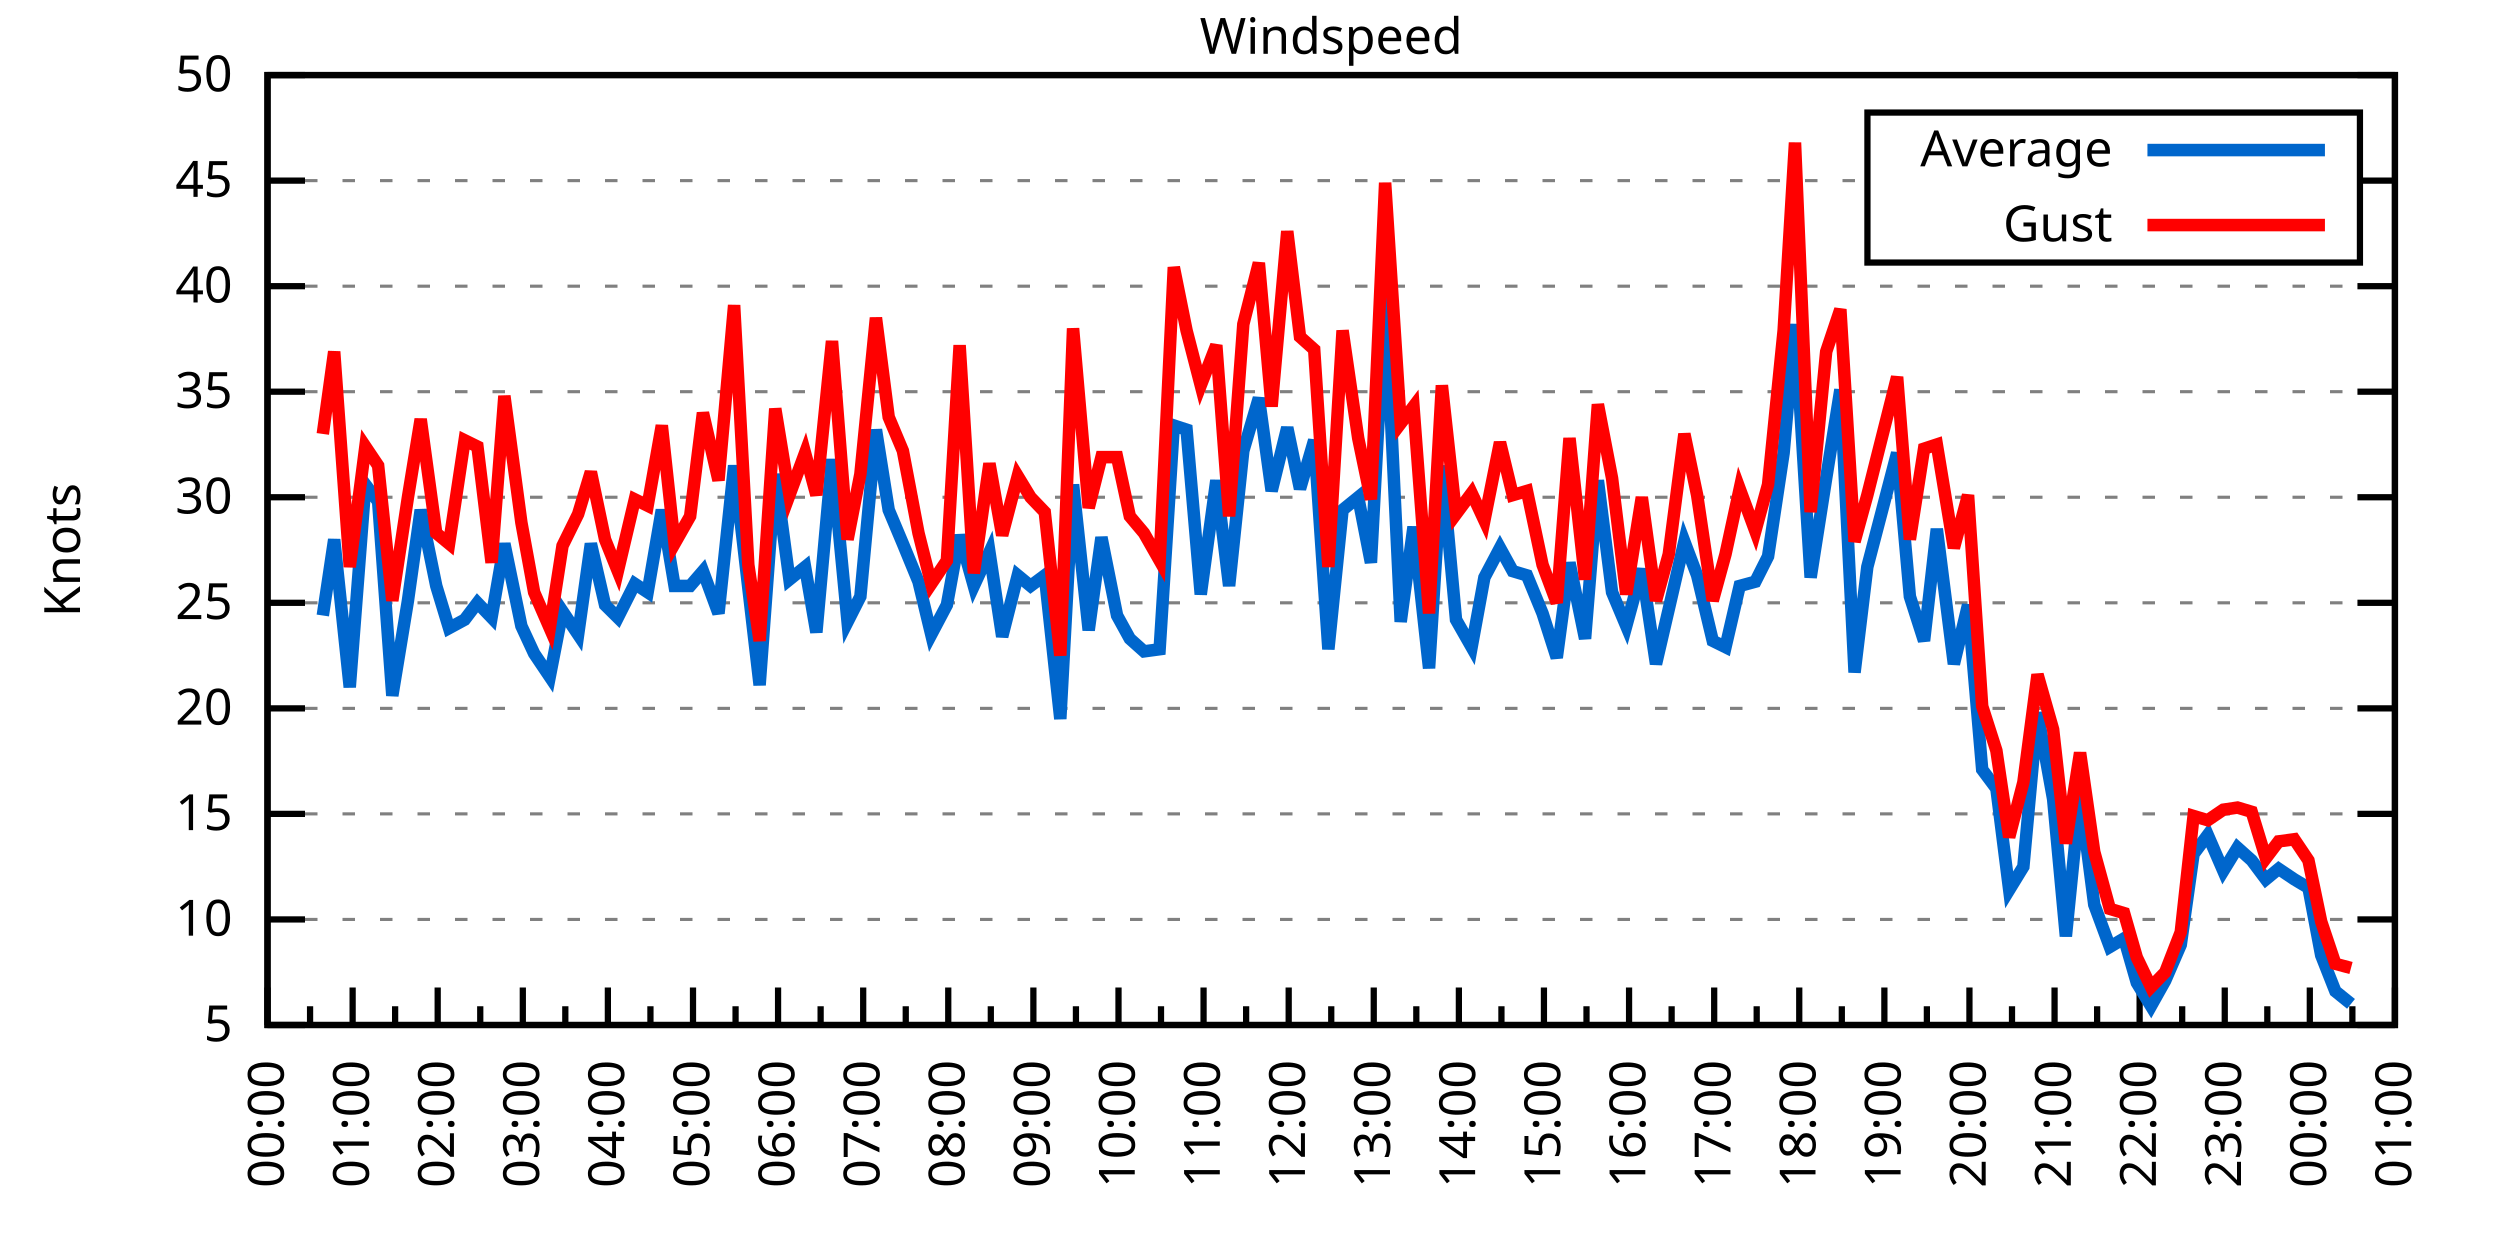
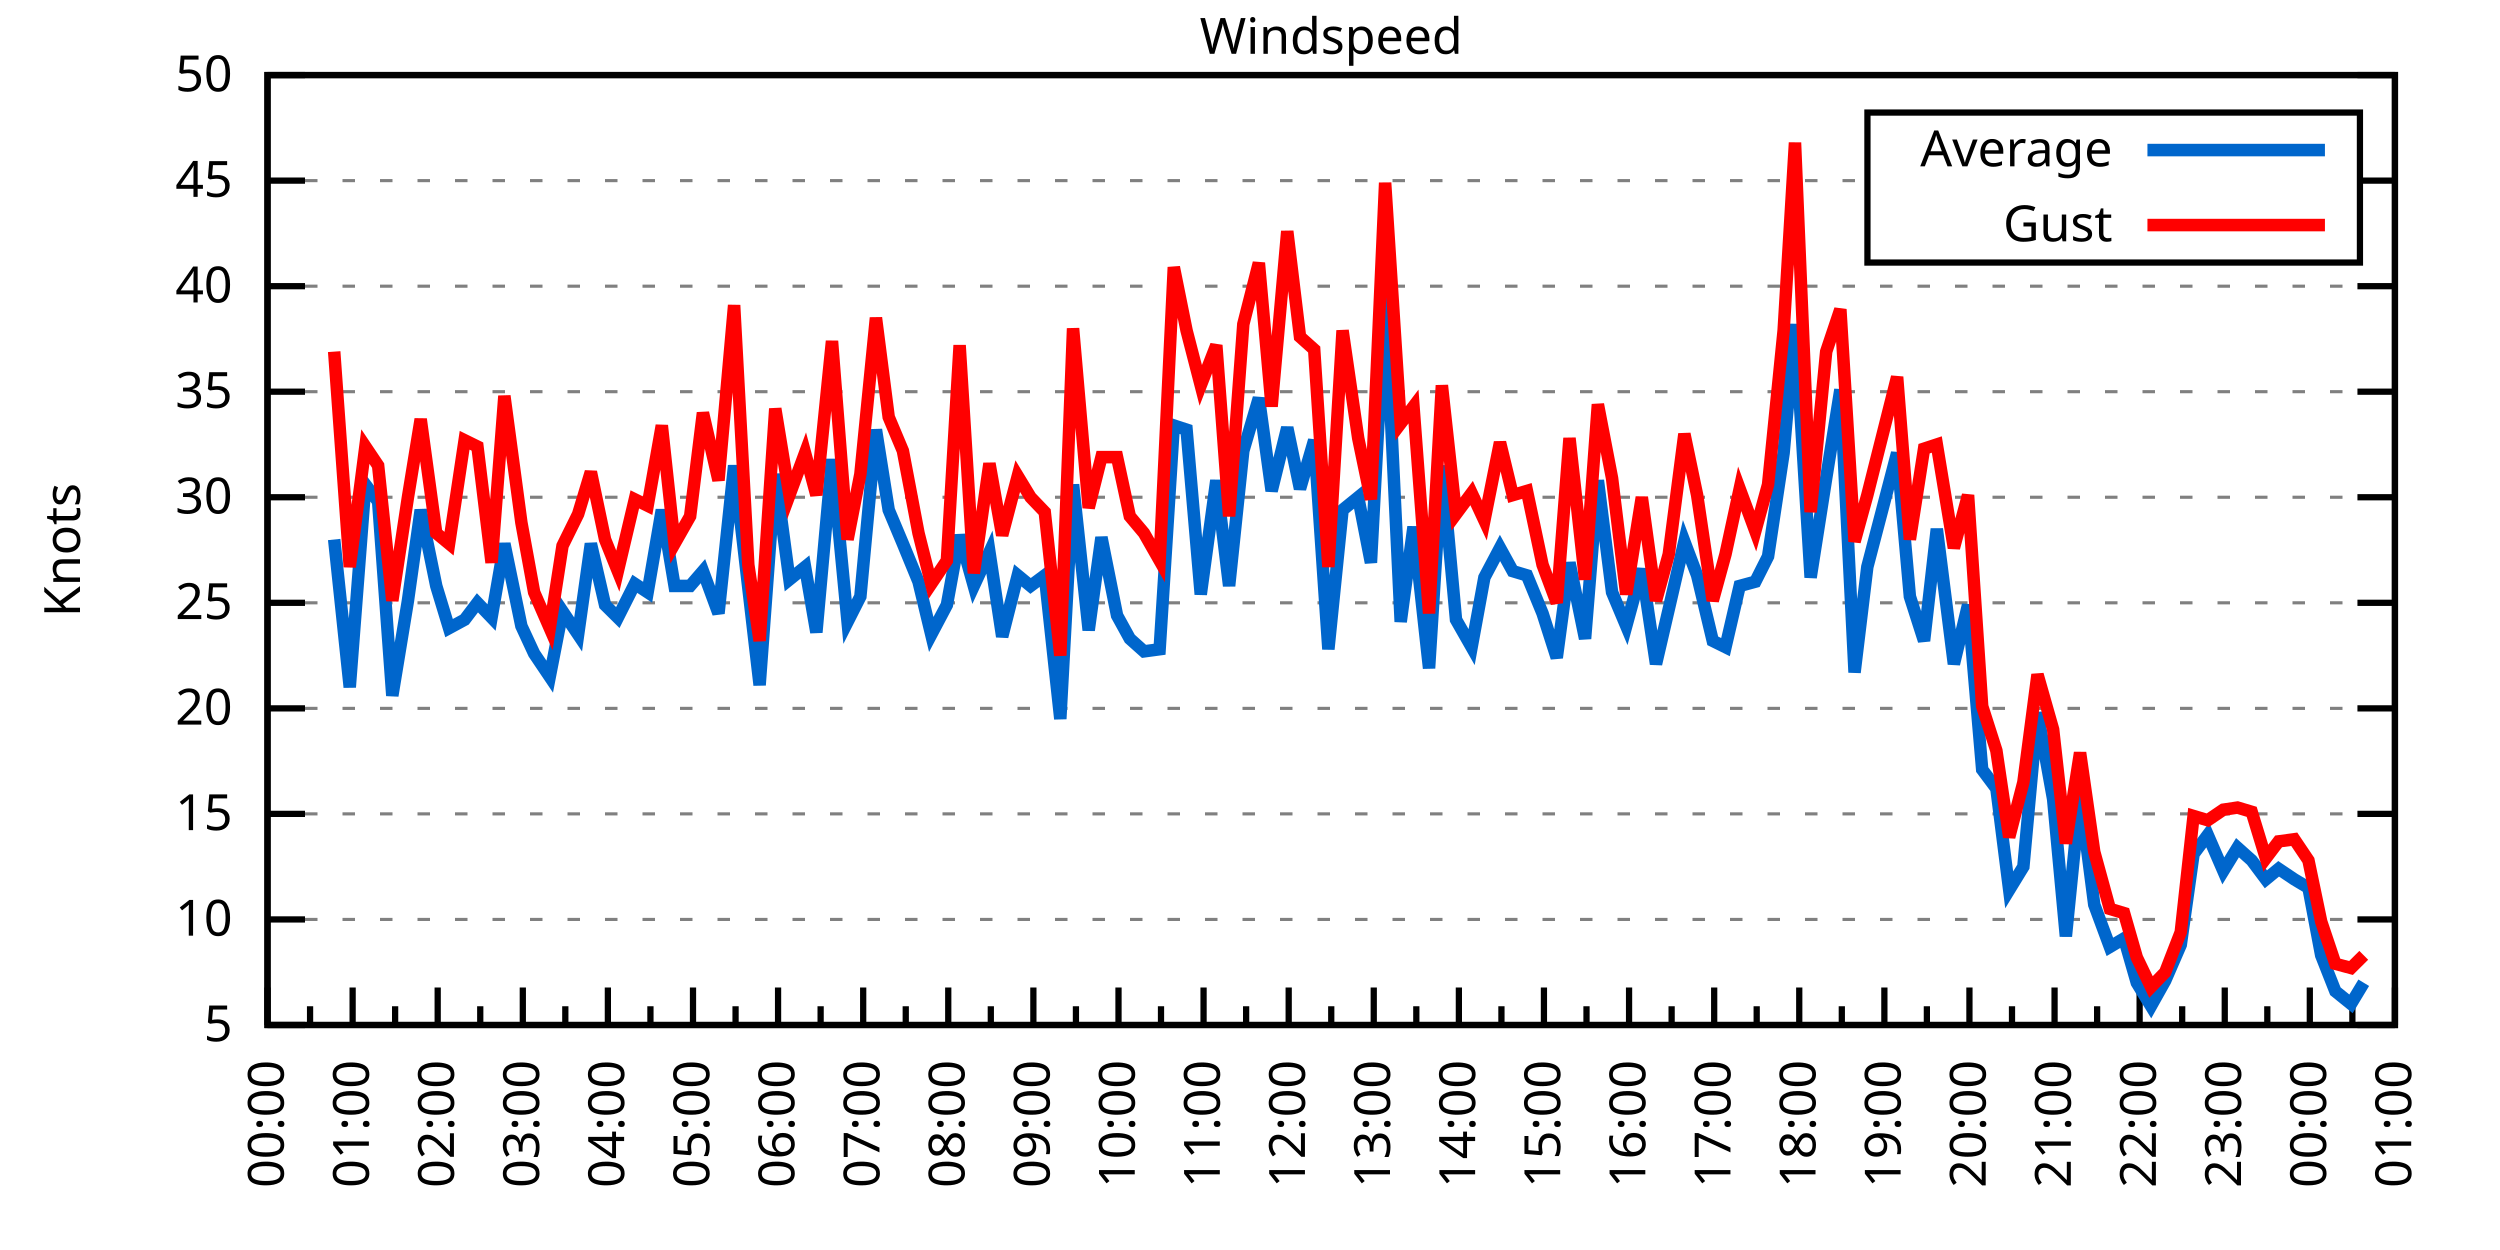
<svg xmlns="http://www.w3.org/2000/svg" xmlns:xlink="http://www.w3.org/1999/xlink" width="400" height="200" viewBox="0 0 400 200">
  <g id="gnuplot_canvas">
    <rect x="0" y="0" width="400" height="200" fill="none" />
    <defs>
      <circle id="gpDot" r="0.5" stroke-width="0.5" stroke="currentColor" />
      <path id="gpPt0" stroke-width="0.333" stroke="currentColor" d="M-1,0 h2 M0,-1 v2" />
      <path id="gpPt1" stroke-width="0.333" stroke="currentColor" d="M-1,-1 L1,1 M1,-1 L-1,1" />
      <path id="gpPt2" stroke-width="0.333" stroke="currentColor" d="M-1,0 L1,0 M0,-1 L0,1 M-1,-1 L1,1 M-1,1 L1,-1" />
      <rect id="gpPt3" stroke-width="0.333" stroke="currentColor" x="-1" y="-1" width="2" height="2" />
      <rect id="gpPt4" stroke-width="0.333" stroke="currentColor" fill="currentColor" x="-1" y="-1" width="2" height="2" />
      <circle id="gpPt5" stroke-width="0.333" stroke="currentColor" cx="0" cy="0" r="1" />
      <use xlink:href="#gpPt5" id="gpPt6" fill="currentColor" stroke="none" />
      <path id="gpPt7" stroke-width="0.333" stroke="currentColor" d="M0,-1.33 L-1.33,0.67 L1.33,0.67 z" />
      <use xlink:href="#gpPt7" id="gpPt8" fill="currentColor" stroke="none" />
      <use xlink:href="#gpPt7" id="gpPt9" stroke="currentColor" transform="rotate(180)" />
      <use xlink:href="#gpPt9" id="gpPt10" fill="currentColor" stroke="none" />
      <use xlink:href="#gpPt3" id="gpPt11" stroke="currentColor" transform="rotate(45)" />
      <use xlink:href="#gpPt11" id="gpPt12" fill="currentColor" stroke="none" />
      <path id="gpPt13" stroke-width="0.333" stroke="currentColor" d="M0,1.330 L1.265,0.411 L0.782,-1.067 L-0.782,-1.076 L-1.265,0.411 z" />
      <use xlink:href="#gpPt13" id="gpPt14" fill="currentColor" stroke="none" />
      <filter id="textbox" filterUnits="objectBoundingBox" x="0" y="0" height="1" width="1">
        <feFlood flood-color="white" flood-opacity="1" result="bgnd" />
        <feComposite in="SourceGraphic" in2="bgnd" operator="atop" />
      </filter>
      <filter id="greybox" filterUnits="objectBoundingBox" x="0" y="0" height="1" width="1">
        <feFlood flood-color="lightgrey" flood-opacity="1" result="grey" />
        <feComposite in="SourceGraphic" in2="grey" operator="atop" />
      </filter>
    </defs>
    <g fill="none" color="white" stroke="currentColor" stroke-width="1.00" stroke-linecap="butt" stroke-linejoin="miter">
</g>
    <g fill="none" color="black" stroke="currentColor" stroke-width="1.00" stroke-linecap="butt" stroke-linejoin="miter">
      <g stroke="none" shape-rendering="crispEdges">
        <polygon fill="rgb(255, 255, 255)" points="42.80,164.00 383.18,164.00 383.18,12.02 42.80,12.02 " />
      </g>
    </g>
    <g fill="none" color="black" stroke="currentColor" stroke-width="1.00" stroke-linecap="butt" stroke-linejoin="miter">
</g>
    <g fill="none" color="black" stroke="black" stroke-width="0.50" stroke-linecap="butt" stroke-linejoin="miter">
</g>
    <g fill="none" color="gray" stroke="currentColor" stroke-width="0.50" stroke-linecap="butt" stroke-linejoin="miter">
      <path stroke="gray" stroke-dasharray="2,4" class="gridline" d="M42.80,164.00 L383.19,164.00  " />
    </g>
    <g fill="none" color="gray" stroke="gray" stroke-width="1.00" stroke-linecap="butt" stroke-linejoin="miter">
</g>
    <g fill="none" color="black" stroke="currentColor" stroke-width="1.00" stroke-linecap="butt" stroke-linejoin="miter">
      <path stroke="black" d="M42.80,164.00 L48.80,164.00 M383.19,164.00 L377.19,164.00  " />
      <g transform="translate(37.20,166.60)" stroke="none" fill="black" font-family="Sans" font-size="8.00" text-anchor="end">
        <text>
          <tspan font-family="Sans"> 5</tspan>
        </text>
      </g>
    </g>
    <g fill="none" color="black" stroke="currentColor" stroke-width="1.00" stroke-linecap="butt" stroke-linejoin="miter">
</g>
    <g fill="none" color="black" stroke="black" stroke-width="0.50" stroke-linecap="butt" stroke-linejoin="miter">
</g>
    <g fill="none" color="gray" stroke="currentColor" stroke-width="0.50" stroke-linecap="butt" stroke-linejoin="miter">
      <path stroke="gray" stroke-dasharray="2,4" class="gridline" d="M42.80,147.11 L383.19,147.11  " />
    </g>
    <g fill="none" color="gray" stroke="gray" stroke-width="1.00" stroke-linecap="butt" stroke-linejoin="miter">
</g>
    <g fill="none" color="black" stroke="currentColor" stroke-width="1.00" stroke-linecap="butt" stroke-linejoin="miter">
      <path stroke="black" d="M42.80,147.11 L48.80,147.11 M383.19,147.11 L377.19,147.11  " />
      <g transform="translate(37.20,149.71)" stroke="none" fill="black" font-family="Sans" font-size="8.00" text-anchor="end">
        <text>
          <tspan font-family="Sans"> 10</tspan>
        </text>
      </g>
    </g>
    <g fill="none" color="black" stroke="currentColor" stroke-width="1.00" stroke-linecap="butt" stroke-linejoin="miter">
</g>
    <g fill="none" color="black" stroke="black" stroke-width="0.50" stroke-linecap="butt" stroke-linejoin="miter">
</g>
    <g fill="none" color="gray" stroke="currentColor" stroke-width="0.50" stroke-linecap="butt" stroke-linejoin="miter">
      <path stroke="gray" stroke-dasharray="2,4" class="gridline" d="M42.80,130.22 L383.19,130.22  " />
    </g>
    <g fill="none" color="gray" stroke="gray" stroke-width="1.00" stroke-linecap="butt" stroke-linejoin="miter">
</g>
    <g fill="none" color="black" stroke="currentColor" stroke-width="1.00" stroke-linecap="butt" stroke-linejoin="miter">
      <path stroke="black" d="M42.80,130.22 L48.80,130.22 M383.19,130.22 L377.19,130.22  " />
      <g transform="translate(37.20,132.82)" stroke="none" fill="black" font-family="Sans" font-size="8.00" text-anchor="end">
        <text>
          <tspan font-family="Sans"> 15</tspan>
        </text>
      </g>
    </g>
    <g fill="none" color="black" stroke="currentColor" stroke-width="1.00" stroke-linecap="butt" stroke-linejoin="miter">
</g>
    <g fill="none" color="black" stroke="black" stroke-width="0.50" stroke-linecap="butt" stroke-linejoin="miter">
</g>
    <g fill="none" color="gray" stroke="currentColor" stroke-width="0.50" stroke-linecap="butt" stroke-linejoin="miter">
      <path stroke="gray" stroke-dasharray="2,4" class="gridline" d="M42.80,113.34 L383.19,113.34  " />
    </g>
    <g fill="none" color="gray" stroke="gray" stroke-width="1.00" stroke-linecap="butt" stroke-linejoin="miter">
</g>
    <g fill="none" color="black" stroke="currentColor" stroke-width="1.00" stroke-linecap="butt" stroke-linejoin="miter">
      <path stroke="black" d="M42.80,113.34 L48.80,113.34 M383.19,113.34 L377.19,113.34  " />
      <g transform="translate(37.20,115.94)" stroke="none" fill="black" font-family="Sans" font-size="8.00" text-anchor="end">
        <text>
          <tspan font-family="Sans"> 20</tspan>
        </text>
      </g>
    </g>
    <g fill="none" color="black" stroke="currentColor" stroke-width="1.00" stroke-linecap="butt" stroke-linejoin="miter">
</g>
    <g fill="none" color="black" stroke="black" stroke-width="0.50" stroke-linecap="butt" stroke-linejoin="miter">
</g>
    <g fill="none" color="gray" stroke="currentColor" stroke-width="0.50" stroke-linecap="butt" stroke-linejoin="miter">
      <path stroke="gray" stroke-dasharray="2,4" class="gridline" d="M42.80,96.45 L383.19,96.45  " />
    </g>
    <g fill="none" color="gray" stroke="gray" stroke-width="1.00" stroke-linecap="butt" stroke-linejoin="miter">
</g>
    <g fill="none" color="black" stroke="currentColor" stroke-width="1.00" stroke-linecap="butt" stroke-linejoin="miter">
      <path stroke="black" d="M42.80,96.45 L48.80,96.45 M383.19,96.45 L377.19,96.45  " />
      <g transform="translate(37.20,99.05)" stroke="none" fill="black" font-family="Sans" font-size="8.00" text-anchor="end">
        <text>
          <tspan font-family="Sans"> 25</tspan>
        </text>
      </g>
    </g>
    <g fill="none" color="black" stroke="currentColor" stroke-width="1.00" stroke-linecap="butt" stroke-linejoin="miter">
</g>
    <g fill="none" color="black" stroke="black" stroke-width="0.50" stroke-linecap="butt" stroke-linejoin="miter">
</g>
    <g fill="none" color="gray" stroke="currentColor" stroke-width="0.50" stroke-linecap="butt" stroke-linejoin="miter">
      <path stroke="gray" stroke-dasharray="2,4" class="gridline" d="M42.80,79.56 L383.19,79.56  " />
    </g>
    <g fill="none" color="gray" stroke="gray" stroke-width="1.00" stroke-linecap="butt" stroke-linejoin="miter">
</g>
    <g fill="none" color="black" stroke="currentColor" stroke-width="1.00" stroke-linecap="butt" stroke-linejoin="miter">
      <path stroke="black" d="M42.80,79.56 L48.80,79.56 M383.19,79.56 L377.19,79.56  " />
      <g transform="translate(37.20,82.16)" stroke="none" fill="black" font-family="Sans" font-size="8.00" text-anchor="end">
        <text>
          <tspan font-family="Sans"> 30</tspan>
        </text>
      </g>
    </g>
    <g fill="none" color="black" stroke="currentColor" stroke-width="1.00" stroke-linecap="butt" stroke-linejoin="miter">
</g>
    <g fill="none" color="black" stroke="black" stroke-width="0.50" stroke-linecap="butt" stroke-linejoin="miter">
</g>
    <g fill="none" color="gray" stroke="currentColor" stroke-width="0.50" stroke-linecap="butt" stroke-linejoin="miter">
      <path stroke="gray" stroke-dasharray="2,4" class="gridline" d="M42.80,62.67 L383.19,62.67  " />
    </g>
    <g fill="none" color="gray" stroke="gray" stroke-width="1.00" stroke-linecap="butt" stroke-linejoin="miter">
</g>
    <g fill="none" color="black" stroke="currentColor" stroke-width="1.00" stroke-linecap="butt" stroke-linejoin="miter">
      <path stroke="black" d="M42.80,62.67 L48.80,62.67 M383.19,62.67 L377.19,62.67  " />
      <g transform="translate(37.20,65.27)" stroke="none" fill="black" font-family="Sans" font-size="8.00" text-anchor="end">
        <text>
          <tspan font-family="Sans"> 35</tspan>
        </text>
      </g>
    </g>
    <g fill="none" color="black" stroke="currentColor" stroke-width="1.00" stroke-linecap="butt" stroke-linejoin="miter">
</g>
    <g fill="none" color="black" stroke="black" stroke-width="0.50" stroke-linecap="butt" stroke-linejoin="miter">
</g>
    <g fill="none" color="gray" stroke="currentColor" stroke-width="0.50" stroke-linecap="butt" stroke-linejoin="miter">
      <path stroke="gray" stroke-dasharray="2,4" class="gridline" d="M42.80,45.79 L383.19,45.79  " />
    </g>
    <g fill="none" color="gray" stroke="gray" stroke-width="1.00" stroke-linecap="butt" stroke-linejoin="miter">
</g>
    <g fill="none" color="black" stroke="currentColor" stroke-width="1.00" stroke-linecap="butt" stroke-linejoin="miter">
      <path stroke="black" d="M42.80,45.79 L48.80,45.79 M383.19,45.79 L377.19,45.79  " />
      <g transform="translate(37.20,48.39)" stroke="none" fill="black" font-family="Sans" font-size="8.00" text-anchor="end">
        <text>
          <tspan font-family="Sans"> 40</tspan>
        </text>
      </g>
    </g>
    <g fill="none" color="black" stroke="currentColor" stroke-width="1.00" stroke-linecap="butt" stroke-linejoin="miter">
</g>
    <g fill="none" color="black" stroke="black" stroke-width="0.50" stroke-linecap="butt" stroke-linejoin="miter">
</g>
    <g fill="none" color="gray" stroke="currentColor" stroke-width="0.50" stroke-linecap="butt" stroke-linejoin="miter">
      <path stroke="gray" stroke-dasharray="2,4" class="gridline" d="M42.80,28.90 L298.79,28.90 M377.59,28.90 L383.19,28.90  " />
    </g>
    <g fill="none" color="gray" stroke="gray" stroke-width="1.00" stroke-linecap="butt" stroke-linejoin="miter">
</g>
    <g fill="none" color="black" stroke="currentColor" stroke-width="1.00" stroke-linecap="butt" stroke-linejoin="miter">
      <path stroke="black" d="M42.80,28.90 L48.80,28.90 M383.19,28.90 L377.19,28.90  " />
      <g transform="translate(37.20,31.50)" stroke="none" fill="black" font-family="Sans" font-size="8.00" text-anchor="end">
        <text>
          <tspan font-family="Sans"> 45</tspan>
        </text>
      </g>
    </g>
    <g fill="none" color="black" stroke="currentColor" stroke-width="1.00" stroke-linecap="butt" stroke-linejoin="miter">
</g>
    <g fill="none" color="black" stroke="black" stroke-width="0.50" stroke-linecap="butt" stroke-linejoin="miter">
</g>
    <g fill="none" color="gray" stroke="currentColor" stroke-width="0.50" stroke-linecap="butt" stroke-linejoin="miter">
      <path stroke="gray" stroke-dasharray="2,4" class="gridline" d="M42.80,12.01 L383.19,12.01  " />
    </g>
    <g fill="none" color="gray" stroke="gray" stroke-width="1.00" stroke-linecap="butt" stroke-linejoin="miter">
</g>
    <g fill="none" color="black" stroke="currentColor" stroke-width="1.00" stroke-linecap="butt" stroke-linejoin="miter">
      <path stroke="black" d="M42.80,12.01 L48.80,12.01 M383.19,12.01 L377.19,12.01  " />
      <g transform="translate(37.20,14.61)" stroke="none" fill="black" font-family="Sans" font-size="8.00" text-anchor="end">
        <text>
          <tspan font-family="Sans"> 50</tspan>
        </text>
      </g>
    </g>
    <g fill="none" color="black" stroke="currentColor" stroke-width="1.00" stroke-linecap="butt" stroke-linejoin="miter">
      <path stroke="black" d="M42.80,164.00 L42.80,158.00  " />
      <g transform="translate(45.40,169.60) rotate(270)" stroke="none" fill="black" font-family="Sans" font-size="8.00" text-anchor="end">
        <text>
          <tspan font-family="Sans">00:00</tspan>
        </text>
      </g>
    </g>
    <g fill="none" color="black" stroke="currentColor" stroke-width="1.00" stroke-linecap="butt" stroke-linejoin="miter">
      <path stroke="black" d="M49.61,164.00 L49.61,161.00 M56.42,164.00 L56.42,158.00  " />
      <g transform="translate(59.02,169.60) rotate(270)" stroke="none" fill="black" font-family="Sans" font-size="8.00" text-anchor="end">
        <text>
          <tspan font-family="Sans">01:00</tspan>
        </text>
      </g>
    </g>
    <g fill="none" color="black" stroke="currentColor" stroke-width="1.00" stroke-linecap="butt" stroke-linejoin="miter">
      <path stroke="black" d="M63.22,164.00 L63.22,161.00 M70.03,164.00 L70.03,158.00  " />
      <g transform="translate(72.63,169.60) rotate(270)" stroke="none" fill="black" font-family="Sans" font-size="8.00" text-anchor="end">
        <text>
          <tspan font-family="Sans">02:00</tspan>
        </text>
      </g>
    </g>
    <g fill="none" color="black" stroke="currentColor" stroke-width="1.00" stroke-linecap="butt" stroke-linejoin="miter">
      <path stroke="black" d="M76.84,164.00 L76.84,161.00 M83.65,164.00 L83.65,158.00  " />
      <g transform="translate(86.25,169.60) rotate(270)" stroke="none" fill="black" font-family="Sans" font-size="8.00" text-anchor="end">
        <text>
          <tspan font-family="Sans">03:00</tspan>
        </text>
      </g>
    </g>
    <g fill="none" color="black" stroke="currentColor" stroke-width="1.00" stroke-linecap="butt" stroke-linejoin="miter">
      <path stroke="black" d="M90.45,164.00 L90.45,161.00 M97.26,164.00 L97.26,158.00  " />
      <g transform="translate(99.86,169.60) rotate(270)" stroke="none" fill="black" font-family="Sans" font-size="8.00" text-anchor="end">
        <text>
          <tspan font-family="Sans">04:00</tspan>
        </text>
      </g>
    </g>
    <g fill="none" color="black" stroke="currentColor" stroke-width="1.00" stroke-linecap="butt" stroke-linejoin="miter">
      <path stroke="black" d="M104.07,164.00 L104.07,161.00 M110.88,164.00 L110.88,158.00  " />
      <g transform="translate(113.48,169.60) rotate(270)" stroke="none" fill="black" font-family="Sans" font-size="8.00" text-anchor="end">
        <text>
          <tspan font-family="Sans">05:00</tspan>
        </text>
      </g>
    </g>
    <g fill="none" color="black" stroke="currentColor" stroke-width="1.00" stroke-linecap="butt" stroke-linejoin="miter">
      <path stroke="black" d="M117.69,164.00 L117.69,161.00 M124.49,164.00 L124.49,158.00  " />
      <g transform="translate(127.09,169.60) rotate(270)" stroke="none" fill="black" font-family="Sans" font-size="8.00" text-anchor="end">
        <text>
          <tspan font-family="Sans">06:00</tspan>
        </text>
      </g>
    </g>
    <g fill="none" color="black" stroke="currentColor" stroke-width="1.00" stroke-linecap="butt" stroke-linejoin="miter">
      <path stroke="black" d="M131.30,164.00 L131.30,161.00 M138.11,164.00 L138.11,158.00  " />
      <g transform="translate(140.71,169.60) rotate(270)" stroke="none" fill="black" font-family="Sans" font-size="8.00" text-anchor="end">
        <text>
          <tspan font-family="Sans">07:00</tspan>
        </text>
      </g>
    </g>
    <g fill="none" color="black" stroke="currentColor" stroke-width="1.00" stroke-linecap="butt" stroke-linejoin="miter">
      <path stroke="black" d="M144.92,164.00 L144.92,161.00 M151.72,164.00 L151.72,158.00  " />
      <g transform="translate(154.32,169.60) rotate(270)" stroke="none" fill="black" font-family="Sans" font-size="8.00" text-anchor="end">
        <text>
          <tspan font-family="Sans">08:00</tspan>
        </text>
      </g>
    </g>
    <g fill="none" color="black" stroke="currentColor" stroke-width="1.00" stroke-linecap="butt" stroke-linejoin="miter">
      <path stroke="black" d="M158.53,164.00 L158.53,161.00 M165.34,164.00 L165.34,158.00  " />
      <g transform="translate(167.94,169.60) rotate(270)" stroke="none" fill="black" font-family="Sans" font-size="8.00" text-anchor="end">
        <text>
          <tspan font-family="Sans">09:00</tspan>
        </text>
      </g>
    </g>
    <g fill="none" color="black" stroke="currentColor" stroke-width="1.00" stroke-linecap="butt" stroke-linejoin="miter">
      <path stroke="black" d="M172.15,164.00 L172.15,161.00 M178.96,164.00 L178.96,158.00  " />
      <g transform="translate(181.56,169.60) rotate(270)" stroke="none" fill="black" font-family="Sans" font-size="8.00" text-anchor="end">
        <text>
          <tspan font-family="Sans">10:00</tspan>
        </text>
      </g>
    </g>
    <g fill="none" color="black" stroke="currentColor" stroke-width="1.00" stroke-linecap="butt" stroke-linejoin="miter">
      <path stroke="black" d="M185.76,164.00 L185.76,161.00 M192.57,164.00 L192.57,158.00  " />
      <g transform="translate(195.17,169.60) rotate(270)" stroke="none" fill="black" font-family="Sans" font-size="8.00" text-anchor="end">
        <text>
          <tspan font-family="Sans">11:00</tspan>
        </text>
      </g>
    </g>
    <g fill="none" color="black" stroke="currentColor" stroke-width="1.00" stroke-linecap="butt" stroke-linejoin="miter">
      <path stroke="black" d="M199.38,164.00 L199.38,161.00 M206.19,164.00 L206.19,158.00  " />
      <g transform="translate(208.79,169.60) rotate(270)" stroke="none" fill="black" font-family="Sans" font-size="8.00" text-anchor="end">
        <text>
          <tspan font-family="Sans">12:00</tspan>
        </text>
      </g>
    </g>
    <g fill="none" color="black" stroke="currentColor" stroke-width="1.00" stroke-linecap="butt" stroke-linejoin="miter">
      <path stroke="black" d="M213.00,164.00 L213.00,161.00 M219.80,164.00 L219.80,158.00  " />
      <g transform="translate(222.40,169.60) rotate(270)" stroke="none" fill="black" font-family="Sans" font-size="8.00" text-anchor="end">
        <text>
          <tspan font-family="Sans">13:00</tspan>
        </text>
      </g>
    </g>
    <g fill="none" color="black" stroke="currentColor" stroke-width="1.00" stroke-linecap="butt" stroke-linejoin="miter">
      <path stroke="black" d="M226.61,164.00 L226.61,161.00 M233.42,164.00 L233.42,158.00  " />
      <g transform="translate(236.02,169.60) rotate(270)" stroke="none" fill="black" font-family="Sans" font-size="8.00" text-anchor="end">
        <text>
          <tspan font-family="Sans">14:00</tspan>
        </text>
      </g>
    </g>
    <g fill="none" color="black" stroke="currentColor" stroke-width="1.00" stroke-linecap="butt" stroke-linejoin="miter">
      <path stroke="black" d="M240.23,164.00 L240.23,161.00 M247.03,164.00 L247.03,158.00  " />
      <g transform="translate(249.63,169.60) rotate(270)" stroke="none" fill="black" font-family="Sans" font-size="8.00" text-anchor="end">
        <text>
          <tspan font-family="Sans">15:00</tspan>
        </text>
      </g>
    </g>
    <g fill="none" color="black" stroke="currentColor" stroke-width="1.00" stroke-linecap="butt" stroke-linejoin="miter">
      <path stroke="black" d="M253.84,164.00 L253.84,161.00 M260.65,164.00 L260.65,158.00  " />
      <g transform="translate(263.25,169.60) rotate(270)" stroke="none" fill="black" font-family="Sans" font-size="8.00" text-anchor="end">
        <text>
          <tspan font-family="Sans">16:00</tspan>
        </text>
      </g>
    </g>
    <g fill="none" color="black" stroke="currentColor" stroke-width="1.00" stroke-linecap="butt" stroke-linejoin="miter">
      <path stroke="black" d="M267.46,164.00 L267.46,161.00 M274.27,164.00 L274.27,158.00  " />
      <g transform="translate(276.87,169.60) rotate(270)" stroke="none" fill="black" font-family="Sans" font-size="8.00" text-anchor="end">
        <text>
          <tspan font-family="Sans">17:00</tspan>
        </text>
      </g>
    </g>
    <g fill="none" color="black" stroke="currentColor" stroke-width="1.00" stroke-linecap="butt" stroke-linejoin="miter">
      <path stroke="black" d="M281.07,164.00 L281.07,161.00 M287.88,164.00 L287.88,158.00  " />
      <g transform="translate(290.48,169.60) rotate(270)" stroke="none" fill="black" font-family="Sans" font-size="8.00" text-anchor="end">
        <text>
          <tspan font-family="Sans">18:00</tspan>
        </text>
      </g>
    </g>
    <g fill="none" color="black" stroke="currentColor" stroke-width="1.00" stroke-linecap="butt" stroke-linejoin="miter">
      <path stroke="black" d="M294.69,164.00 L294.69,161.00 M301.50,164.00 L301.50,158.00  " />
      <g transform="translate(304.10,169.60) rotate(270)" stroke="none" fill="black" font-family="Sans" font-size="8.00" text-anchor="end">
        <text>
          <tspan font-family="Sans">19:00</tspan>
        </text>
      </g>
    </g>
    <g fill="none" color="black" stroke="currentColor" stroke-width="1.00" stroke-linecap="butt" stroke-linejoin="miter">
      <path stroke="black" d="M308.30,164.00 L308.30,161.00 M315.11,164.00 L315.11,158.00  " />
      <g transform="translate(317.71,169.60) rotate(270)" stroke="none" fill="black" font-family="Sans" font-size="8.00" text-anchor="end">
        <text>
          <tspan font-family="Sans">20:00</tspan>
        </text>
      </g>
    </g>
    <g fill="none" color="black" stroke="currentColor" stroke-width="1.00" stroke-linecap="butt" stroke-linejoin="miter">
      <path stroke="black" d="M321.92,164.00 L321.92,161.00 M328.73,164.00 L328.73,158.00  " />
      <g transform="translate(331.33,169.60) rotate(270)" stroke="none" fill="black" font-family="Sans" font-size="8.00" text-anchor="end">
        <text>
          <tspan font-family="Sans">21:00</tspan>
        </text>
      </g>
    </g>
    <g fill="none" color="black" stroke="currentColor" stroke-width="1.00" stroke-linecap="butt" stroke-linejoin="miter">
      <path stroke="black" d="M335.54,164.00 L335.54,161.00 M342.34,164.00 L342.34,158.00  " />
      <g transform="translate(344.94,169.60) rotate(270)" stroke="none" fill="black" font-family="Sans" font-size="8.00" text-anchor="end">
        <text>
          <tspan font-family="Sans">22:00</tspan>
        </text>
      </g>
    </g>
    <g fill="none" color="black" stroke="currentColor" stroke-width="1.00" stroke-linecap="butt" stroke-linejoin="miter">
      <path stroke="black" d="M349.15,164.00 L349.15,161.00 M355.96,164.00 L355.96,158.00  " />
      <g transform="translate(358.56,169.60) rotate(270)" stroke="none" fill="black" font-family="Sans" font-size="8.00" text-anchor="end">
        <text>
          <tspan font-family="Sans">23:00</tspan>
        </text>
      </g>
    </g>
    <g fill="none" color="black" stroke="currentColor" stroke-width="1.00" stroke-linecap="butt" stroke-linejoin="miter">
      <path stroke="black" d="M362.77,164.00 L362.77,161.00 M369.57,164.00 L369.57,158.00  " />
      <g transform="translate(372.17,169.60) rotate(270)" stroke="none" fill="black" font-family="Sans" font-size="8.00" text-anchor="end">
        <text>
          <tspan font-family="Sans">00:00</tspan>
        </text>
      </g>
    </g>
    <g fill="none" color="black" stroke="currentColor" stroke-width="1.00" stroke-linecap="butt" stroke-linejoin="miter">
      <path stroke="black" d="M376.38,164.00 L376.38,161.00 M383.19,164.00 L383.19,158.00  " />
      <g transform="translate(385.79,169.60) rotate(270)" stroke="none" fill="black" font-family="Sans" font-size="8.00" text-anchor="end">
        <text>
          <tspan font-family="Sans">01:00</tspan>
        </text>
      </g>
    </g>
    <g fill="none" color="black" stroke="currentColor" stroke-width="1.00" stroke-linecap="butt" stroke-linejoin="miter">
</g>
    <g fill="none" color="black" stroke="currentColor" stroke-width="1.00" stroke-linecap="butt" stroke-linejoin="miter">
      <path stroke="black" d="M42.80,12.01 L42.80,164.00 L383.19,164.00 L383.19,12.01 L42.80,12.01 Z  " />
    </g>
    <g fill="none" color="black" stroke="currentColor" stroke-width="1.00" stroke-linecap="butt" stroke-linejoin="miter">
      <g transform="translate(12.80,88.01) rotate(270)" stroke="none" fill="black" font-family="Sans" font-size="8.00" text-anchor="middle">
        <text>
          <tspan font-family="Sans">Knots</tspan>
        </text>
      </g>
    </g>
    <g fill="none" color="black" stroke="currentColor" stroke-width="1.00" stroke-linecap="butt" stroke-linejoin="miter">
</g>
    <g fill="none" color="black" stroke="currentColor" stroke-width="1.00" stroke-linecap="butt" stroke-linejoin="miter">
      <path stroke="black" d="M298.79,42.01 L298.79,18.01 L377.59,18.01 L377.59,42.01 L298.79,42.01 Z  " />
    </g>
    <g id="Windspeed_plot_1">
      <g fill="none" color="white" stroke="black" stroke-width="2.00" stroke-linecap="butt" stroke-linejoin="miter">
</g>
      <g fill="none" color="black" stroke="currentColor" stroke-width="2.00" stroke-linecap="butt" stroke-linejoin="miter">
        <g transform="translate(337.99,26.61)" stroke="none" fill="black" font-family="Sans" font-size="8.00" text-anchor="end">
          <text>
            <tspan font-family="Sans">Average</tspan>
          </text>
        </g>
      </g>
      <g fill="none" color="black" stroke="currentColor" stroke-width="2.00" stroke-linecap="butt" stroke-linejoin="miter">
-         <path stroke="rgb(  0, 102, 204)" d="M343.59,24.01 L371.99,24.01 M51.65,98.48 L53.47,86.32 L55.96,109.96 L58.46,77.53 L60.50,80.24 L62.77,111.31   L65.27,96.11 L67.31,81.59 L69.80,93.75 L71.85,100.50 L74.34,99.15 L76.39,96.45 L78.65,98.81 L80.70,86.99   L83.42,100.16 L85.46,104.56 L87.96,108.27 L90.00,97.80 L92.50,101.52 L94.54,86.99 L96.81,96.79 L98.85,98.81   L101.57,93.41 L103.62,94.76 L105.89,81.59 L107.93,93.75 L110.42,93.75 L112.47,91.38 L114.96,98.14 L117.46,74.49   L119.73,94.08 L121.54,109.62 L124.04,75.85 L126.31,92.73 L128.81,90.71 L130.62,101.18 L133.12,73.48 L135.61,99.49   L137.66,95.44 L140.15,68.75 L142.19,81.59 L144.46,86.99 L146.96,93.07 L149.00,101.52 L151.50,96.79 L153.54,85.64   L155.81,93.75 L158.31,88.34 L160.35,101.85 L162.84,92.06 L164.89,93.75 L167.16,92.06 L169.65,115.03 L171.69,77.53   L174.19,100.84 L176.23,85.98 L178.73,98.48 L180.77,102.19 L183.04,104.22 L185.54,103.88 L187.81,68.08 L189.85,68.75   L192.12,95.10 L194.61,76.86 L196.66,93.75 L198.93,72.13 L201.42,63.69 L203.46,78.55 L205.96,68.42 L208.00,78.21   L210.27,70.44 L212.54,103.88 L214.81,81.59 L217.31,79.56 L219.35,90.03 L221.62,47.47 L224.11,99.49 L226.16,84.29   L228.65,106.92 L230.70,74.49 L232.96,99.15 L235.46,103.54 L237.50,92.40 L240.00,87.67 L242.04,91.38 L244.31,92.06   L246.81,98.14 L249.08,105.23 L251.12,90.03 L253.61,102.19 L255.66,76.86 L257.93,94.76 L260.20,100.16 L262.69,91.04   L264.96,106.24 L267.00,97.46 L269.50,86.65 L271.54,92.06 L274.04,102.53 L276.08,103.54 L278.35,93.75 L280.85,93.07   L282.89,89.02 L285.38,72.47 L287.20,51.87 L289.70,92.40 L292.19,76.52 L294.46,62.34 L296.73,107.59 L298.77,90.71   L303.54,72.47 L305.58,95.44 L307.85,102.53 L309.89,84.63 L312.62,106.24 L314.89,96.79 L317.15,123.13 L319.42,126.17   L321.47,142.38 L323.74,138.67 L326.00,114.01 L328.50,127.86 L330.54,149.81 L332.81,127.18 L335.08,144.75 L337.58,151.50   L339.85,150.15 L341.89,157.24 L344.16,160.96 L346.43,156.91 L348.92,151.17 L350.97,136.64 L353.24,133.60 L355.73,139.34   L358.00,135.63 L360.27,137.66 L362.54,140.69 L364.58,139.01 L367.08,140.69 L369.35,142.05 L371.39,152.85 L373.66,158.60   L376.16,160.62  " />
+         <path stroke="rgb(  0, 102, 204)" d="M343.59,24.01 L371.99,24.01 M53.47,86.32 L55.96,109.96 L58.46,77.53 L60.50,80.24 L62.77,111.31 L65.27,96.11   L67.31,81.59 L69.80,93.75 L71.85,100.50 L74.34,99.15 L76.39,96.45 L78.65,98.81 L80.70,86.99 L83.42,100.16   L85.46,104.56 L87.96,108.27 L90.00,97.80 L92.50,101.52 L94.54,86.99 L96.81,96.79 L98.85,98.81 L101.57,93.41   L103.62,94.76 L105.89,81.59 L107.93,93.75 L110.42,93.75 L112.47,91.38 L114.96,98.14 L117.46,74.49 L119.73,94.08   L121.54,109.62 L124.04,75.85 L126.31,92.73 L128.81,90.71 L130.62,101.18 L133.12,73.48 L135.61,99.49 L137.66,95.44   L140.15,68.75 L142.19,81.59 L144.46,86.99 L146.96,93.07 L149.00,101.52 L151.50,96.79 L153.54,85.64 L155.81,93.75   L158.31,88.34 L160.35,101.85 L162.84,92.06 L164.89,93.75 L167.16,92.06 L169.65,115.03 L171.69,77.53 L174.19,100.84   L176.23,85.98 L178.73,98.48 L180.77,102.19 L183.04,104.22 L185.54,103.88 L187.81,68.08 L189.85,68.75 L192.12,95.10   L194.61,76.86 L196.66,93.75 L198.93,72.13 L201.42,63.69 L203.46,78.55 L205.96,68.42 L208.00,78.21 L210.27,70.44   L212.54,103.88 L214.81,81.59 L217.31,79.56 L219.35,90.03 L221.62,47.47 L224.11,99.49 L226.16,84.29 L228.65,106.92   L230.70,74.49 L232.96,99.15 L235.46,103.54 L237.50,92.40 L240.00,87.67 L242.04,91.38 L244.31,92.06 L246.81,98.14   L249.08,105.23 L251.12,90.03 L253.61,102.19 L255.66,76.86 L257.93,94.76 L260.20,100.16 L262.69,91.04 L264.96,106.24   L267.00,97.46 L269.50,86.65 L271.54,92.06 L274.04,102.53 L276.08,103.54 L278.35,93.75 L280.85,93.07 L282.89,89.02   L285.38,72.47 L287.20,51.87 L289.70,92.40 L292.19,76.52 L294.46,62.34 L296.73,107.59 L298.77,90.71 L303.54,72.47   L305.58,95.44 L307.85,102.53 L309.89,84.63 L312.62,106.24 L314.89,96.79 L317.15,123.13 L319.42,126.17 L321.47,142.38   L323.74,138.67 L326.00,114.01 L328.50,127.86 L330.54,149.81 L332.81,127.18 L335.08,144.75 L337.58,151.50 L339.85,150.15   L341.89,157.24 L344.16,160.96 L346.43,156.91 L348.92,151.17 L350.97,136.64 L353.24,133.60 L355.73,139.34 L358.00,135.63   L360.27,137.66 L362.54,140.69 L364.58,139.01 L367.08,140.69 L369.35,142.05 L371.39,152.85 L373.66,158.60 L376.16,160.62   L378.20,157.24  " />
      </g>
    </g>
    <g id="Windspeed_plot_2">
      <g fill="none" color="black" stroke="currentColor" stroke-width="2.00" stroke-linecap="butt" stroke-linejoin="miter">
        <g transform="translate(337.99,38.61)" stroke="none" fill="black" font-family="Sans" font-size="8.00" text-anchor="end">
          <text>
            <tspan font-family="Sans">Gust</tspan>
          </text>
        </g>
      </g>
      <g fill="none" color="black" stroke="currentColor" stroke-width="2.00" stroke-linecap="butt" stroke-linejoin="miter">
-         <path stroke="rgb(255,   0,   0)" d="M343.59,36.01 L371.99,36.01 M51.65,69.43 L53.47,56.26 L55.96,90.71 L58.46,71.45 L60.50,74.49 L62.77,96.11   L65.27,79.56 L67.31,67.06 L69.80,85.30 L71.85,86.99 L74.34,70.44 L76.39,71.45 L78.65,90.03 L80.70,63.35   L83.42,83.61 L85.46,94.76 L87.96,100.50 L90.00,87.33 L92.50,82.26 L94.54,75.51 L96.81,86.32 L98.85,91.38   L101.57,79.90 L103.62,80.91 L105.89,68.08 L107.93,86.99 L110.42,82.60 L112.47,66.05 L114.96,76.86 L117.46,48.83   L119.73,90.37 L121.54,102.53 L124.04,65.38 L126.31,79.22 L128.81,72.47 L130.62,79.22 L133.12,54.57 L135.61,86.32   L137.66,75.85 L140.15,50.85 L142.19,66.73 L144.46,72.13 L146.96,85.30 L149.00,93.41 L151.50,89.69 L153.54,55.24   L155.81,91.72 L158.31,74.16 L160.35,85.64 L162.84,76.18 L164.89,79.56 L167.16,81.93 L169.65,104.89 L171.69,52.54   L174.19,81.25 L176.23,73.14 L178.73,73.14 L180.77,82.60 L183.04,85.30 L185.54,89.69 L187.81,42.75 L189.85,52.88   L192.12,61.66 L194.61,55.24 L196.66,82.60 L198.93,51.87 L201.42,42.07 L203.46,65.04 L205.96,37.00 L208.00,53.89   L210.27,55.92 L212.54,90.71 L214.81,52.88 L217.31,70.10 L219.35,79.90 L221.62,29.24 L224.11,67.74 L226.16,65.04   L228.65,98.14 L230.70,61.66 L232.96,82.26 L235.46,78.89 L237.50,83.28 L240.00,70.78 L242.04,79.22 L244.31,78.55   L246.81,90.37 L249.08,96.45 L251.12,70.10 L253.61,92.73 L255.66,64.70 L257.93,76.52 L260.20,95.10 L262.69,79.56   L264.96,96.11 L267.00,88.68 L269.50,69.43 L271.54,79.22 L274.04,96.11 L276.08,88.68 L278.35,78.21 L280.85,84.97   L282.89,77.53 L285.38,52.88 L287.20,22.82 L289.70,81.93 L292.19,56.26 L294.46,49.50 L296.73,86.65 L298.77,79.22   L303.54,60.31 L305.58,86.32 L307.85,71.79 L309.89,71.12 L312.62,87.67 L314.89,79.22 L317.15,113.00 L319.42,120.09   L321.47,133.94 L323.74,125.16 L326.00,107.93 L328.50,116.71 L330.54,134.95 L332.81,120.43 L335.08,136.30 L337.58,145.42   L339.85,146.10 L341.89,153.19 L344.16,157.92 L346.43,155.56 L348.92,149.14 L350.97,130.56 L353.24,131.24 L355.73,129.55   L358.00,129.21 L360.27,129.89 L362.54,137.32 L364.58,134.62 L367.08,134.28 L369.35,137.66 L371.39,147.45 L373.66,154.21   L376.16,154.88  " />
+         <path stroke="rgb(255,   0,   0)" d="M343.59,36.01 L371.99,36.01 M53.47,56.26 L55.96,90.71 L58.46,71.45 L60.50,74.49 L62.77,96.11 L65.27,79.56   L67.31,67.06 L69.80,85.30 L71.85,86.99 L74.34,70.44 L76.39,71.45 L78.65,90.03 L80.70,63.35 L83.42,83.61   L85.46,94.76 L87.96,100.50 L90.00,87.33 L92.50,82.26 L94.54,75.51 L96.81,86.32 L98.85,91.38 L101.57,79.90   L103.62,80.91 L105.89,68.08 L107.93,86.99 L110.42,82.60 L112.47,66.05 L114.96,76.86 L117.46,48.83 L119.73,90.37   L121.54,102.53 L124.04,65.38 L126.31,79.22 L128.81,72.47 L130.62,79.22 L133.12,54.57 L135.61,86.32 L137.66,75.85   L140.15,50.85 L142.19,66.73 L144.46,72.13 L146.96,85.30 L149.00,93.41 L151.50,89.69 L153.54,55.24 L155.81,91.72   L158.31,74.16 L160.35,85.64 L162.84,76.18 L164.89,79.56 L167.16,81.93 L169.65,104.89 L171.69,52.54 L174.19,81.25   L176.23,73.14 L178.73,73.14 L180.77,82.60 L183.04,85.30 L185.54,89.69 L187.81,42.75 L189.85,52.88 L192.12,61.66   L194.61,55.24 L196.66,82.60 L198.93,51.87 L201.42,42.07 L203.46,65.04 L205.96,37.00 L208.00,53.89 L210.27,55.92   L212.54,90.71 L214.81,52.88 L217.31,70.10 L219.35,79.90 L221.62,29.24 L224.11,67.74 L226.16,65.04 L228.65,98.14   L230.70,61.66 L232.96,82.26 L235.46,78.89 L237.50,83.28 L240.00,70.78 L242.04,79.22 L244.31,78.55 L246.81,90.37   L249.08,96.45 L251.12,70.10 L253.61,92.73 L255.66,64.70 L257.93,76.52 L260.20,95.10 L262.69,79.56 L264.96,96.11   L267.00,88.68 L269.50,69.43 L271.54,79.22 L274.04,96.11 L276.08,88.68 L278.35,78.21 L280.85,84.97 L282.89,77.53   L285.38,52.88 L287.20,22.82 L289.70,81.93 L292.19,56.26 L294.46,49.50 L296.73,86.65 L298.77,79.22 L303.54,60.31   L305.58,86.32 L307.85,71.79 L309.89,71.12 L312.62,87.67 L314.89,79.22 L317.15,113.00 L319.42,120.09 L321.47,133.94   L323.74,125.16 L326.00,107.93 L328.50,116.71 L330.54,134.95 L332.81,120.43 L335.08,136.30 L337.58,145.42 L339.85,146.10   L341.89,153.19 L344.16,157.92 L346.43,155.56 L348.92,149.14 L350.97,130.56 L353.24,131.24 L355.73,129.55 L358.00,129.21   L360.27,129.89 L362.54,137.32 L364.58,134.62 L367.08,134.28 L369.35,137.66 L371.39,147.45 L373.66,154.21 L376.16,154.88   L378.20,152.85  " />
      </g>
    </g>
    <g fill="none" color="black" stroke="currentColor" stroke-width="2.00" stroke-linecap="butt" stroke-linejoin="miter">
</g>
    <g fill="none" color="black" stroke="black" stroke-width="1.00" stroke-linecap="butt" stroke-linejoin="miter">
</g>
    <g fill="none" color="black" stroke="currentColor" stroke-width="1.00" stroke-linecap="butt" stroke-linejoin="miter">
      <path stroke="black" d="M42.80,12.01 L42.80,164.00 L383.19,164.00 L383.19,12.01 L42.80,12.01 Z  " />
    </g>
    <g fill="none" color="black" stroke="currentColor" stroke-width="1.00" stroke-linecap="butt" stroke-linejoin="miter">
      <g transform="translate(212.99,8.61)" stroke="none" fill="black" font-family="Sans" font-size="8.00" text-anchor="middle">
        <text>
          <tspan font-family="Sans">Windspeed</tspan>
        </text>
      </g>
    </g>
    <g fill="none" color="black" stroke="currentColor" stroke-width="1.00" stroke-linecap="butt" stroke-linejoin="miter">
</g>
  </g>
</svg>
